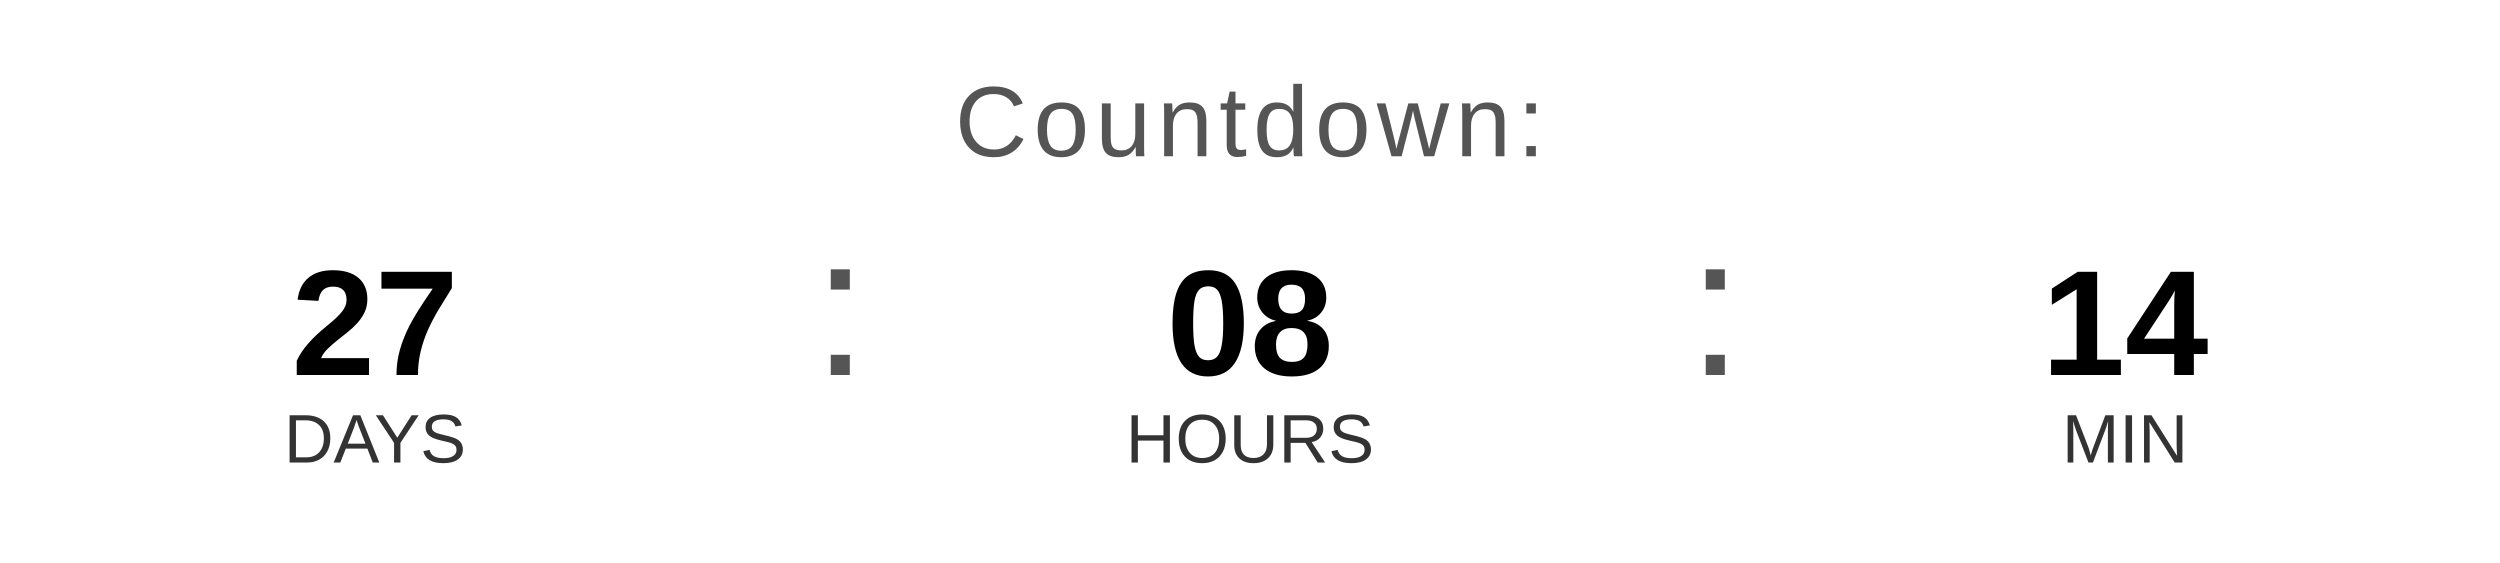
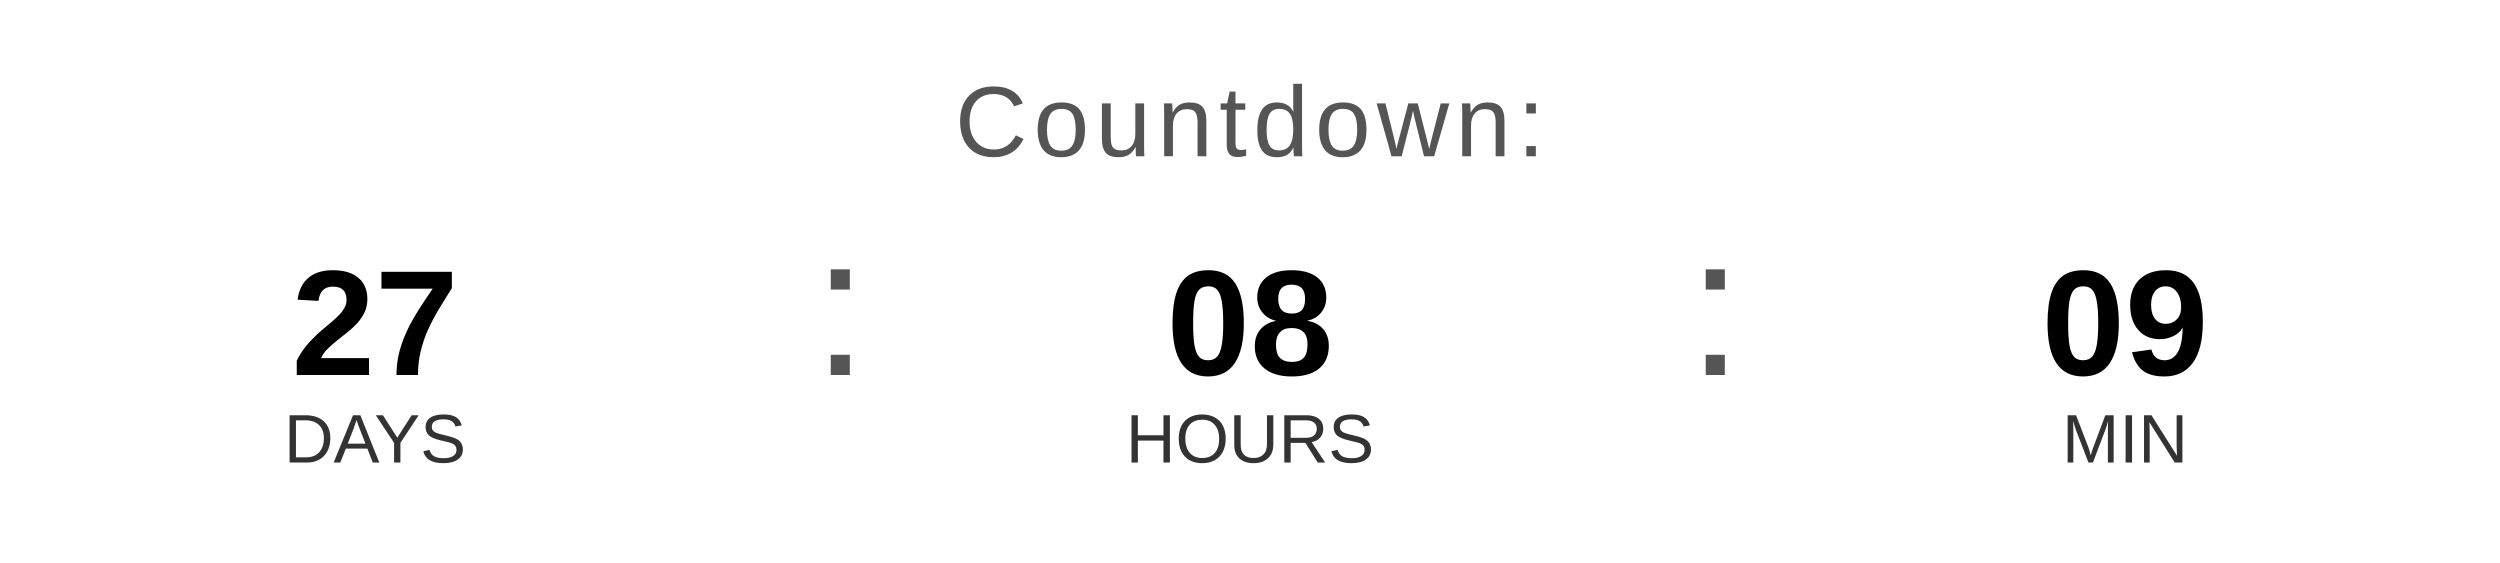
<svg xmlns="http://www.w3.org/2000/svg" width="400" height="90" viewBox="0 0 400 90">
  <text x="200" y="25" font-family="Arial, Helvetica, sans-serif" font-size="16" fill="#555555" text-anchor="middle" letter-spacing="1">
    Countdown:
  </text>
  <text x="60" y="60" font-family="Arial, Helvetica, sans-serif" font-size="24" font-weight="bold" fill="#000000" text-anchor="middle">27</text>
  <text x="60" y="74" font-family="Arial, Helvetica, sans-serif" font-size="11" fill="#333333" text-anchor="middle">DAYS</text>
  <text x="130" y="60" font-family="Arial, sans-serif" font-size="32" fill="#555555">:</text>
  <text x="200" y="60" font-family="Arial, Helvetica, sans-serif" font-size="24" font-weight="bold" fill="#000000" text-anchor="middle">08</text>
  <text x="200" y="74" font-family="Arial, Helvetica, sans-serif" font-size="11" fill="#333333" text-anchor="middle">HOURS</text>
  <text x="270" y="60" font-family="Arial, sans-serif" font-size="32" fill="#555555">:</text>
-   <text x="340" y="60" font-family="Arial, Helvetica, sans-serif" font-size="24" font-weight="bold" fill="#000000" text-anchor="middle">14</text>
+   <text x="340" y="60" font-family="Arial, Helvetica, sans-serif" font-size="24" font-weight="bold" fill="#000000" text-anchor="middle">09</text>
  <text x="340" y="74" font-family="Arial, Helvetica, sans-serif" font-size="11" fill="#333333" text-anchor="middle">MIN</text>
</svg>
